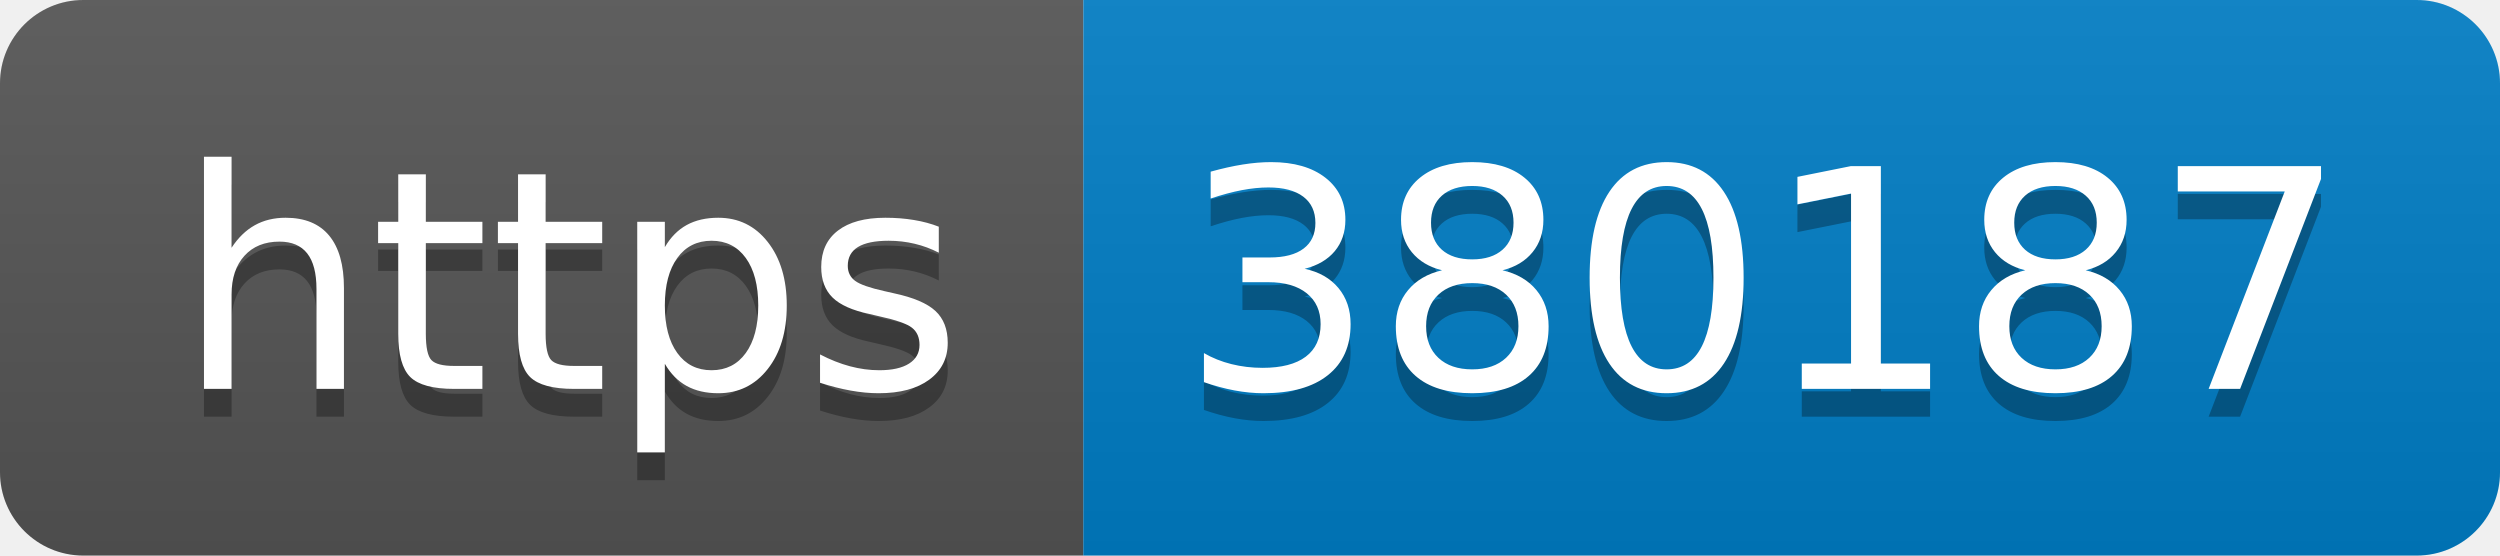
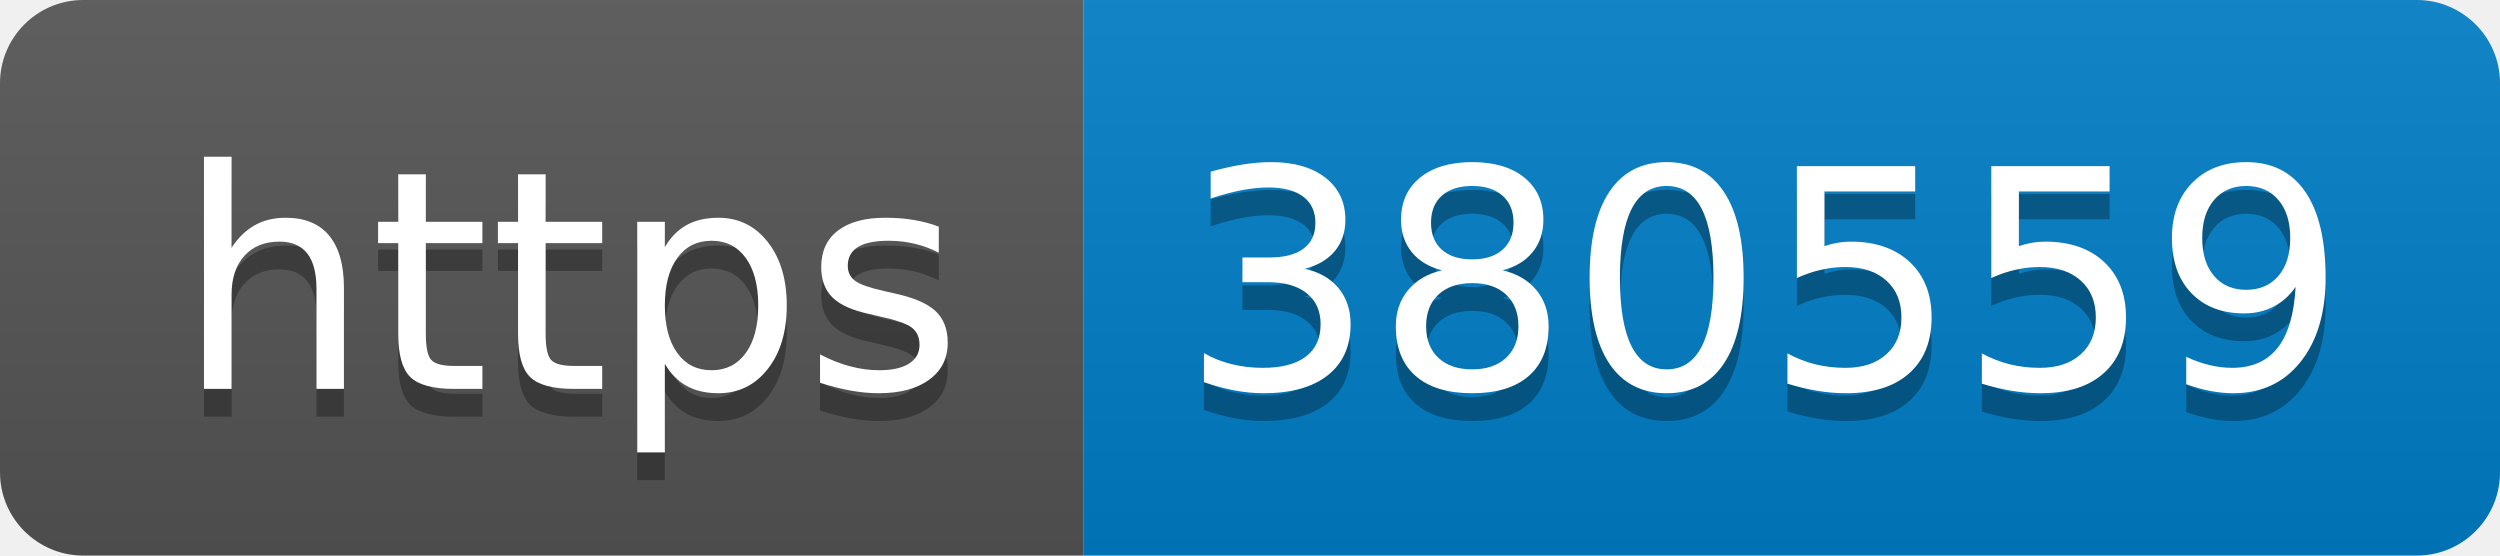
- <svg xmlns="http://www.w3.org/2000/svg" width="90" height="20" role="img" aria-label="https: 380187">
+ <svg xmlns="http://www.w3.org/2000/svg" width="90" height="20" role="img" aria-label="https: 380559">
  <linearGradient id="s" x2="0" y2="100%">
    <stop offset="0" stop-color="#bbb" stop-opacity=".1" />
    <stop offset="1" stop-opacity=".1" />
  </linearGradient>
  <clipPath id="r">
    <rect width="90" height="20" rx="3" fill="#fff" />
  </clipPath>
  <g clip-path="url(#r)">
    <rect width="39" height="20" fill="#555" />
    <rect x="39" width="51" height="20" fill="#007ec6" />
    <rect width="90" height="20" fill="url(#s)" />
  </g>
  <g fill="#fff" text-anchor="middle" font-family="Verdana,Geneva,DejaVu Sans,sans-serif" text-rendering="geometricPrecision" font-size="110">
    <text aria-hidden="true" x="205" y="150" fill="#010101" fill-opacity=".3" transform="scale(.1)" textLength="290">https</text>
    <text x="205" y="140" transform="scale(.1)" fill="#fff" textLength="290">https</text>
-     <text aria-hidden="true" x="635" y="150" fill="#010101" fill-opacity=".3" transform="scale(.1)" textLength="410">380187</text>
-     <text x="635" y="140" transform="scale(.1)" fill="#fff" textLength="410">380187</text>
+     <text aria-hidden="true" x="635" y="150" fill="#010101" fill-opacity=".3" transform="scale(.1)" textLength="410">380559</text>
+     <text x="635" y="140" transform="scale(.1)" fill="#fff" textLength="410">380559</text>
  </g>
</svg>
